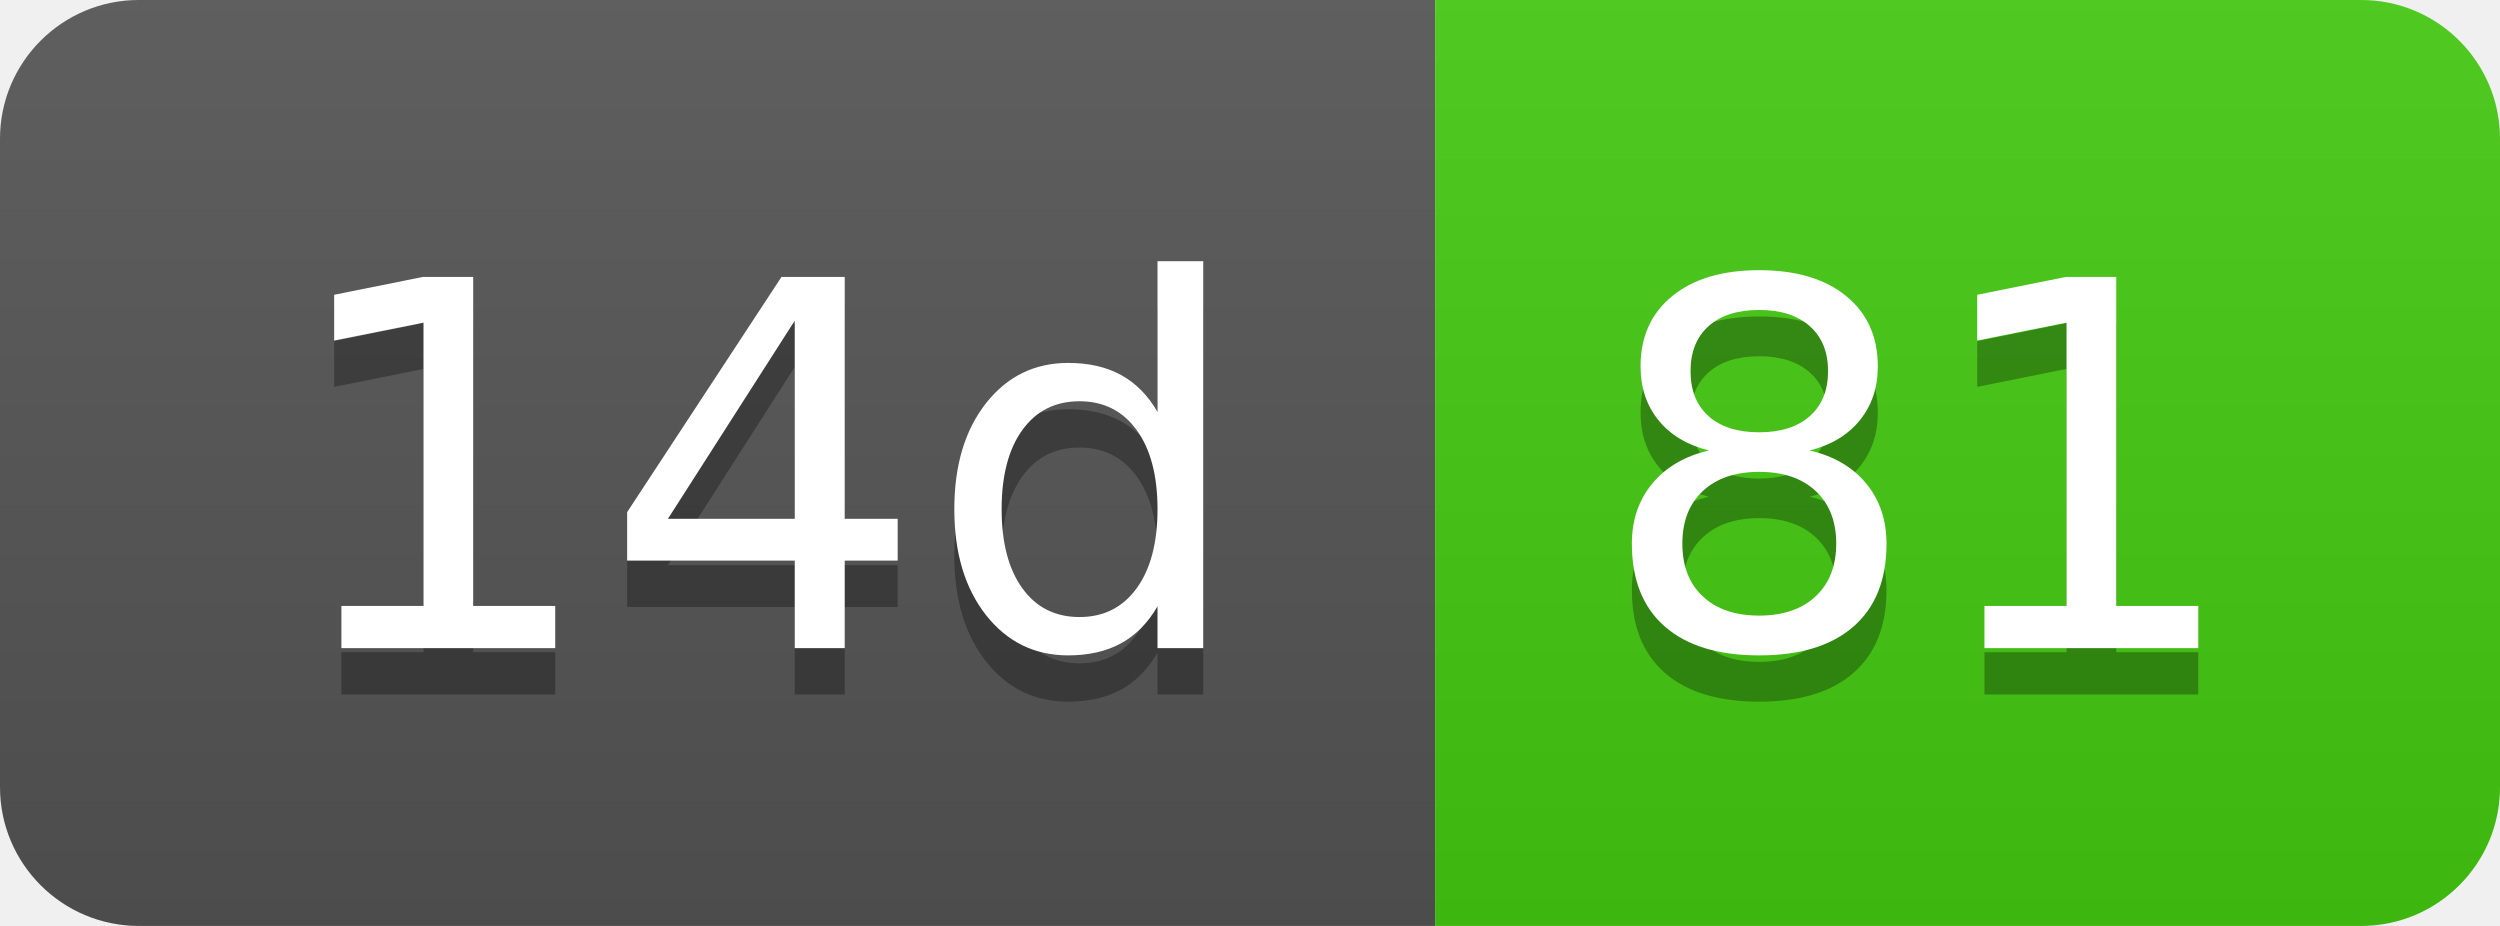
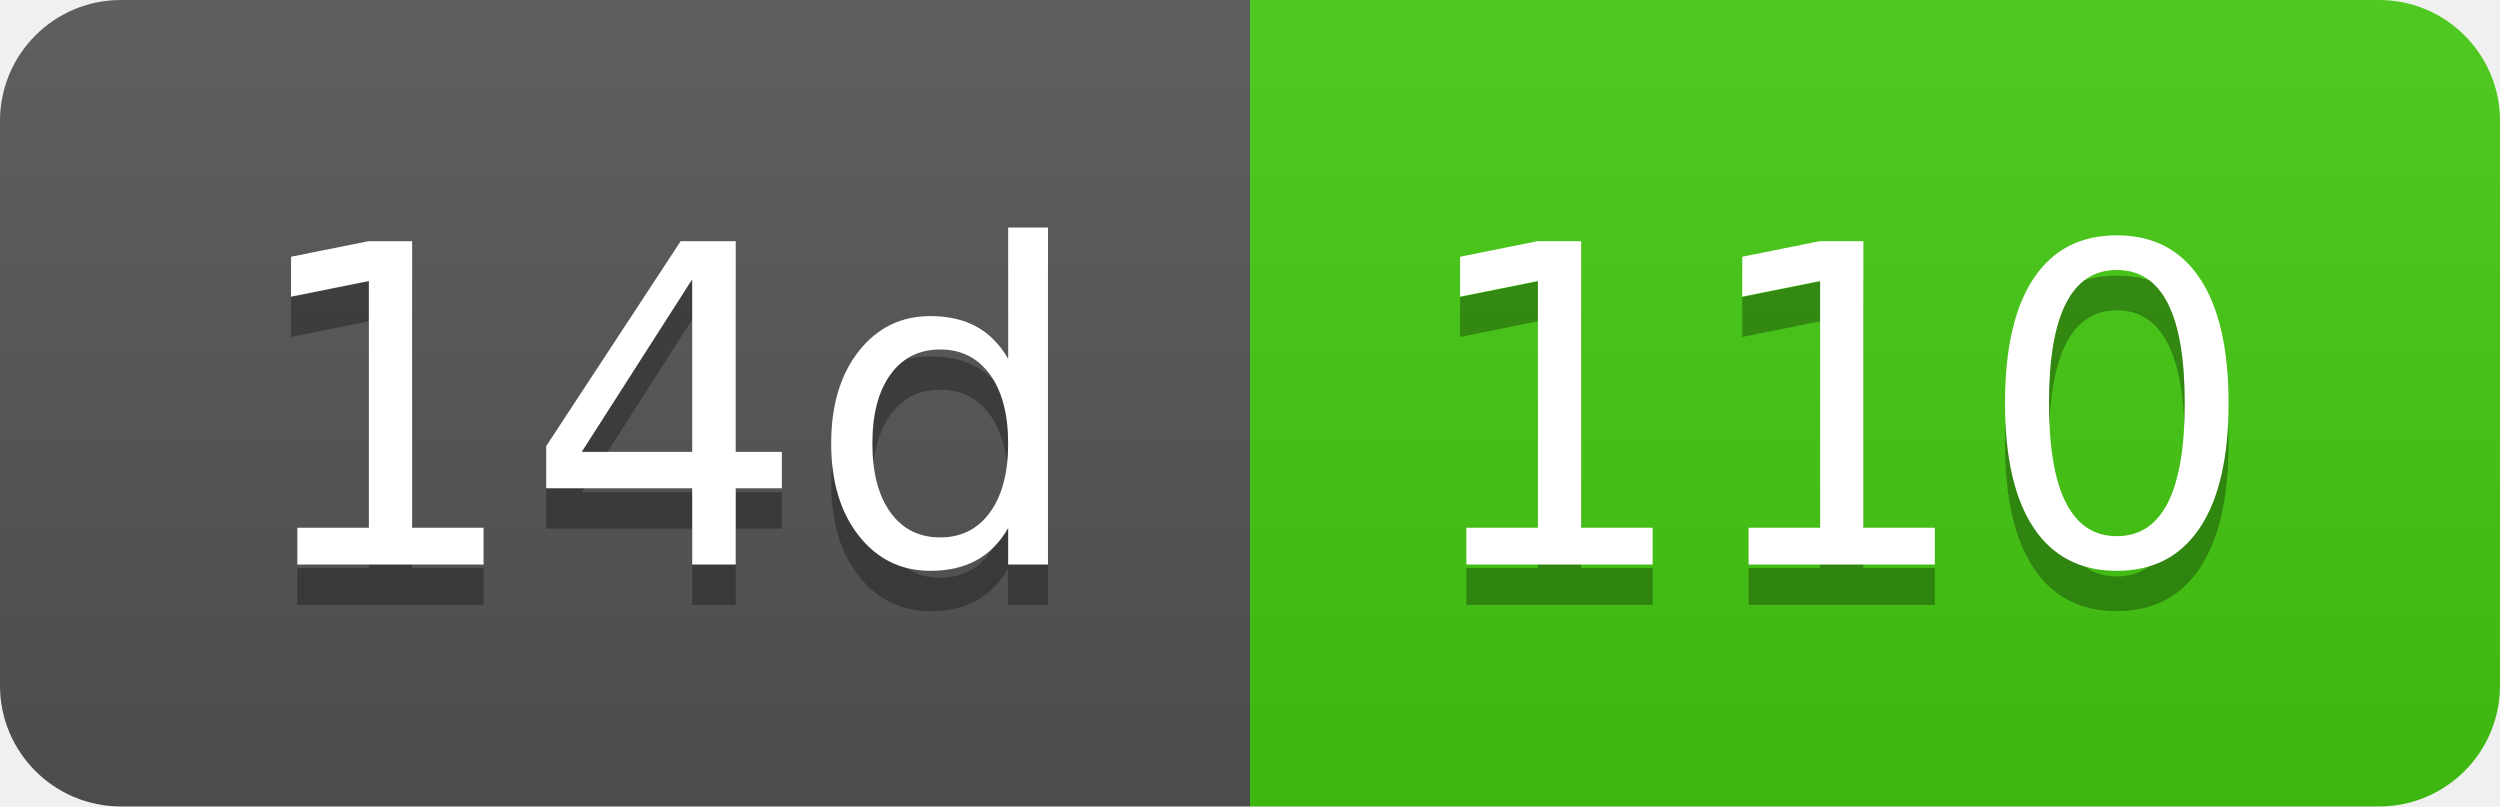
- <svg xmlns="http://www.w3.org/2000/svg" width="54" height="20" role="img" aria-label="14d: 81">
+ <svg xmlns="http://www.w3.org/2000/svg" width="62" height="20" role="img" aria-label="14d: 110">
  <linearGradient id="s" x2="0" y2="100%">
    <stop offset="0" stop-color="#bbb" stop-opacity=".1" />
    <stop offset="1" stop-opacity=".1" />
  </linearGradient>
  <clipPath id="r">
-     <rect width="54" height="20" rx="3" fill="#fff" />
+     <rect width="62" height="20" rx="3" fill="#fff" />
  </clipPath>
  <g clip-path="url(#r)">
    <rect width="31" height="20" fill="#555" />
-     <rect x="31" width="23" height="20" fill="#4c1" />
-     <rect width="54" height="20" fill="url(#s)" />
+     <rect x="31" width="31" height="20" fill="#4c1" />
+     <rect width="62" height="20" fill="url(#s)" />
  </g>
  <g fill="#fff" text-anchor="middle" font-family="Verdana,Geneva,DejaVu Sans,sans-serif" text-rendering="geometricPrecision" font-size="110">
    <text aria-hidden="true" x="165" y="150" fill="#010101" fill-opacity=".3" transform="scale(.1)" textLength="210">14d</text>
    <text x="165" y="140" transform="scale(.1)" fill="#fff" textLength="210">14d</text>
-     <text aria-hidden="true" x="415" y="150" fill="#010101" fill-opacity=".3" transform="scale(.1)" textLength="130">81</text>
-     <text x="415" y="140" transform="scale(.1)" fill="#fff" textLength="130">81</text>
+     <text aria-hidden="true" x="455" y="150" fill="#010101" fill-opacity=".3" transform="scale(.1)" textLength="210">110</text>
+     <text x="455" y="140" transform="scale(.1)" fill="#fff" textLength="210">110</text>
  </g>
</svg>
